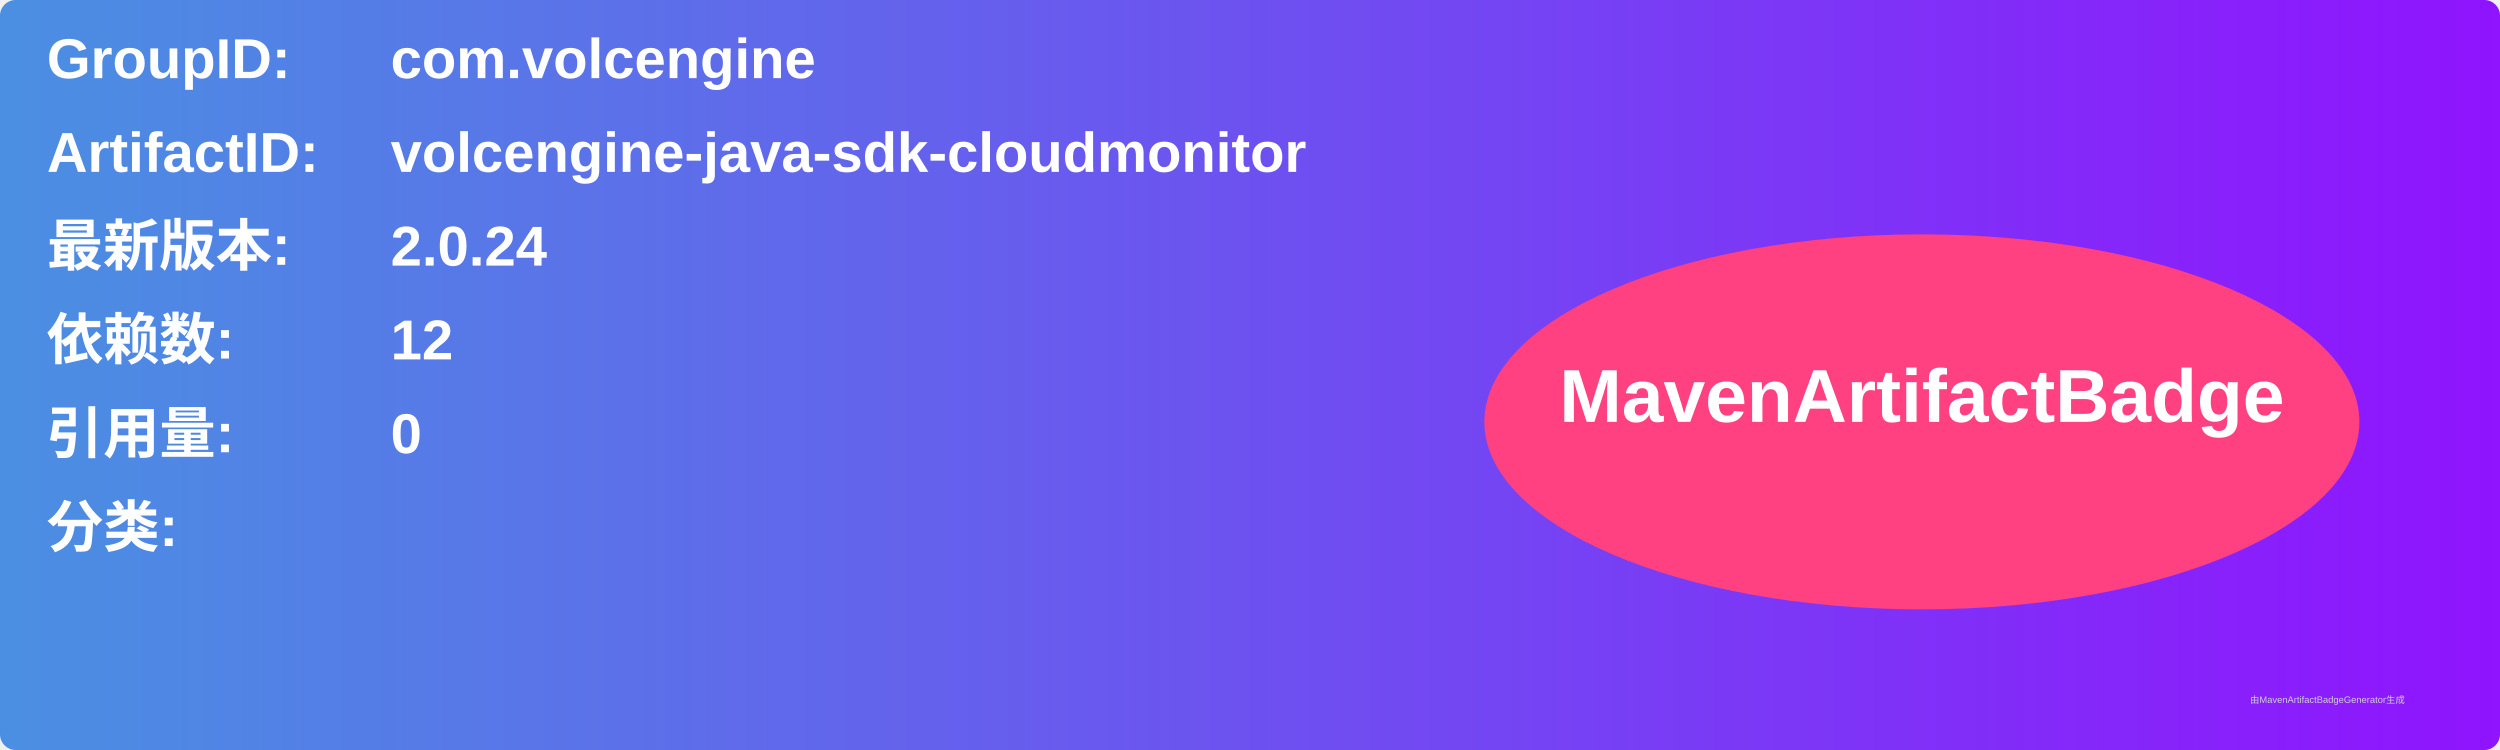
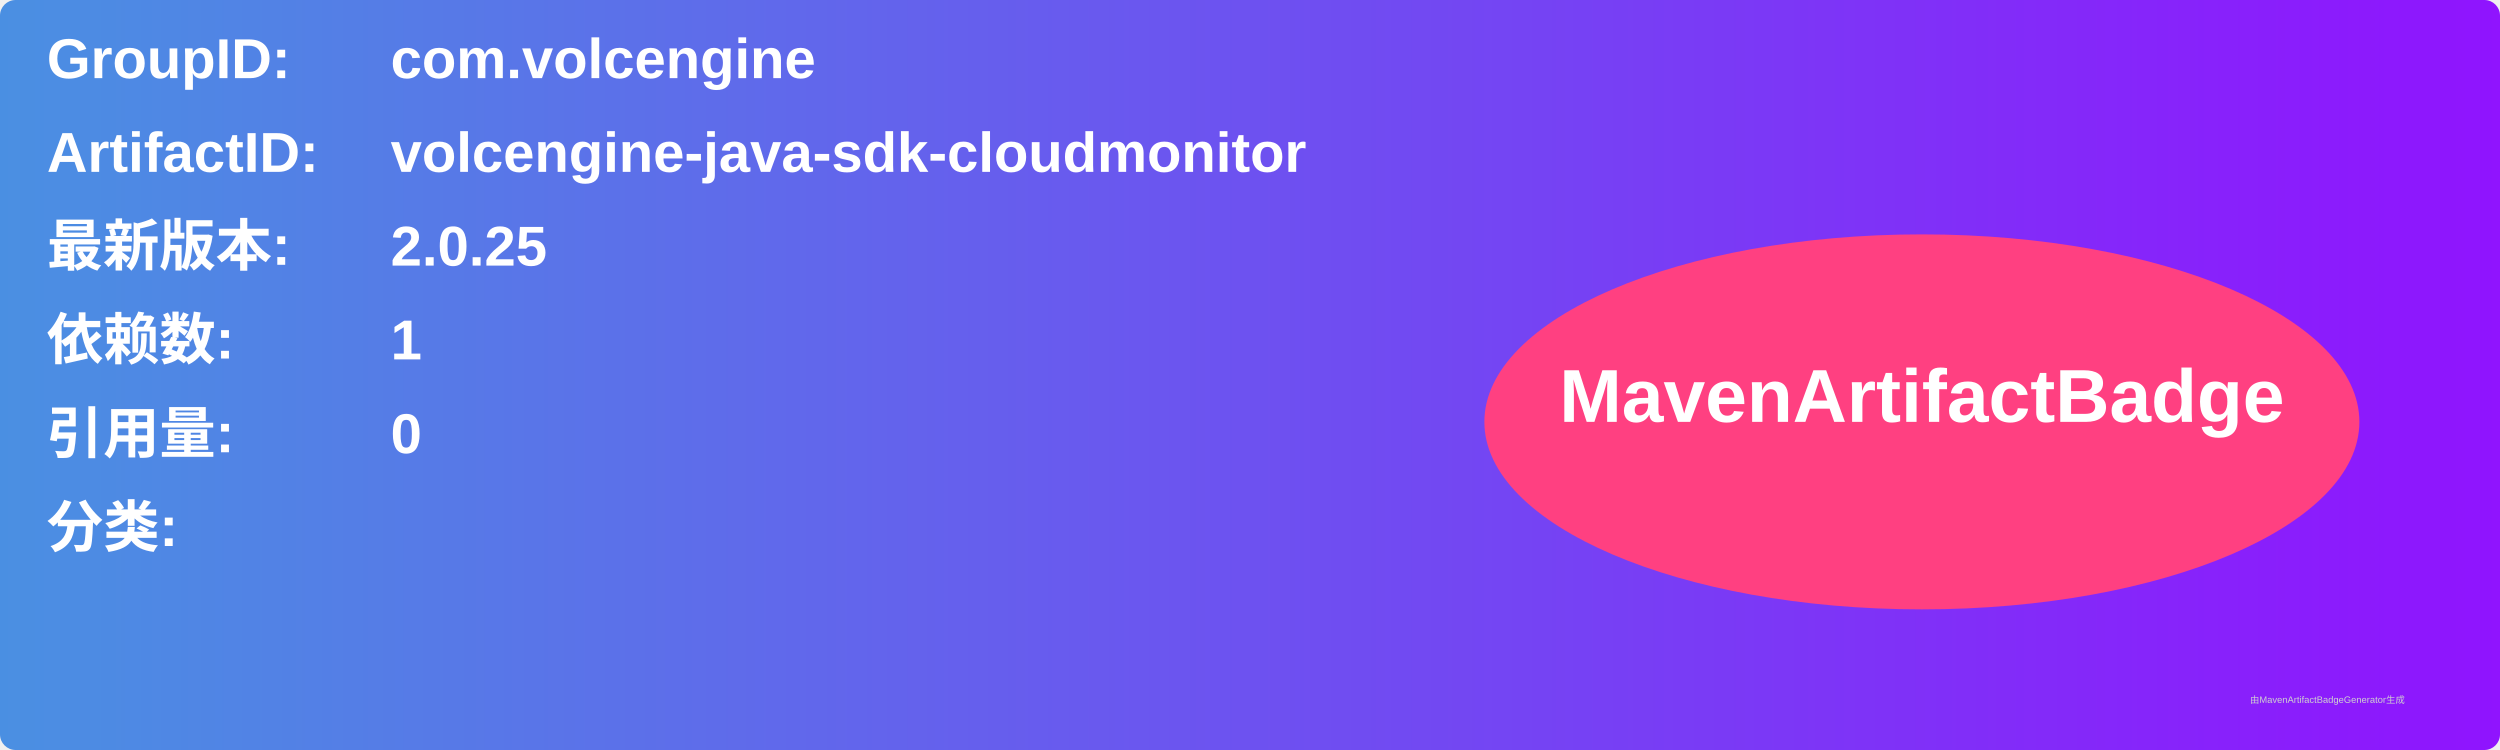
<svg xmlns="http://www.w3.org/2000/svg" width="800" height="240" viewBox="0 0 800 240">
  <linearGradient id="grad" x1="0%" y1="0%" x2="100%" y2="0%">
    <stop offset="0%" stop-color="#4a90e2" />
    <stop offset="100%" stop-color="#9013fe" />
  </linearGradient>
  <rect width="100%" height="100%" rx="5" ry="5" fill="url(#grad)" />
  <g transform="translate(15, 15)">
    <text x="0" y="10" font-family="Arial" font-size="18" fill="white" font-weight="bold" width="260">GroupID:</text>
    <text x="110" y="10" font-family="Arial" font-size="18" fill="white" font-weight="bold" width="460">com.volcengine</text>
    <text x="0" y="40" font-family="Arial" font-size="18" fill="white" font-weight="bold" width="260">ArtifactID:</text>
    <text x="110" y="40" font-family="Arial" font-size="18" fill="white" font-weight="bold" width="460">volcengine-java-sdk-cloudmonitor</text>
    <text x="0" y="70" font-family="Arial" font-size="18" fill="white" font-weight="bold">最新版本:</text>
    <text x="110" y="70" font-family="Arial" font-size="18" fill="white" font-weight="bold">
-       <tspan font-weight="bold">2.0.24</tspan>
+       <tspan font-weight="bold">2.0.25</tspan>
    </text>
    <text x="0" y="100" font-family="Arial" font-size="18" fill="white" font-weight="bold">依赖数: </text>
    <text x="110" y="100" font-family="Arial" font-size="18" fill="white">
-       <tspan font-weight="bold">12</tspan>
+       <tspan font-weight="bold">1</tspan>
    </text>
    <text x="0" y="130" font-family="Arial" font-size="18" fill="white" font-weight="bold">引用量: </text>
    <text x="110" y="130" font-family="Arial" font-size="18" fill="white">
      <tspan font-weight="bold">0</tspan>
    </text>
    <text x="0" y="160" font-family="Arial" font-size="18" fill="white" font-weight="bold">分类:</text>
    <text x="10" y="190" font-family="Arial" font-size="10" fill="white">
      <tspan font-weight="bold" />
    </text>
    <ellipse cx="600" cy="120" rx="140" ry="60" fill="#ff4081" />
    <text x="600" y="120" text-anchor="middle" font-family="Arial" font-size="24" fill="white" font-weight="bold">MavenArtifactBadge</text>
  </g>
  <text x="720" y="225" font-family="Arial" font-size="3" fill="#d0d0d0">由MavenArtifactBadgeGenerator生成</text>
</svg>
